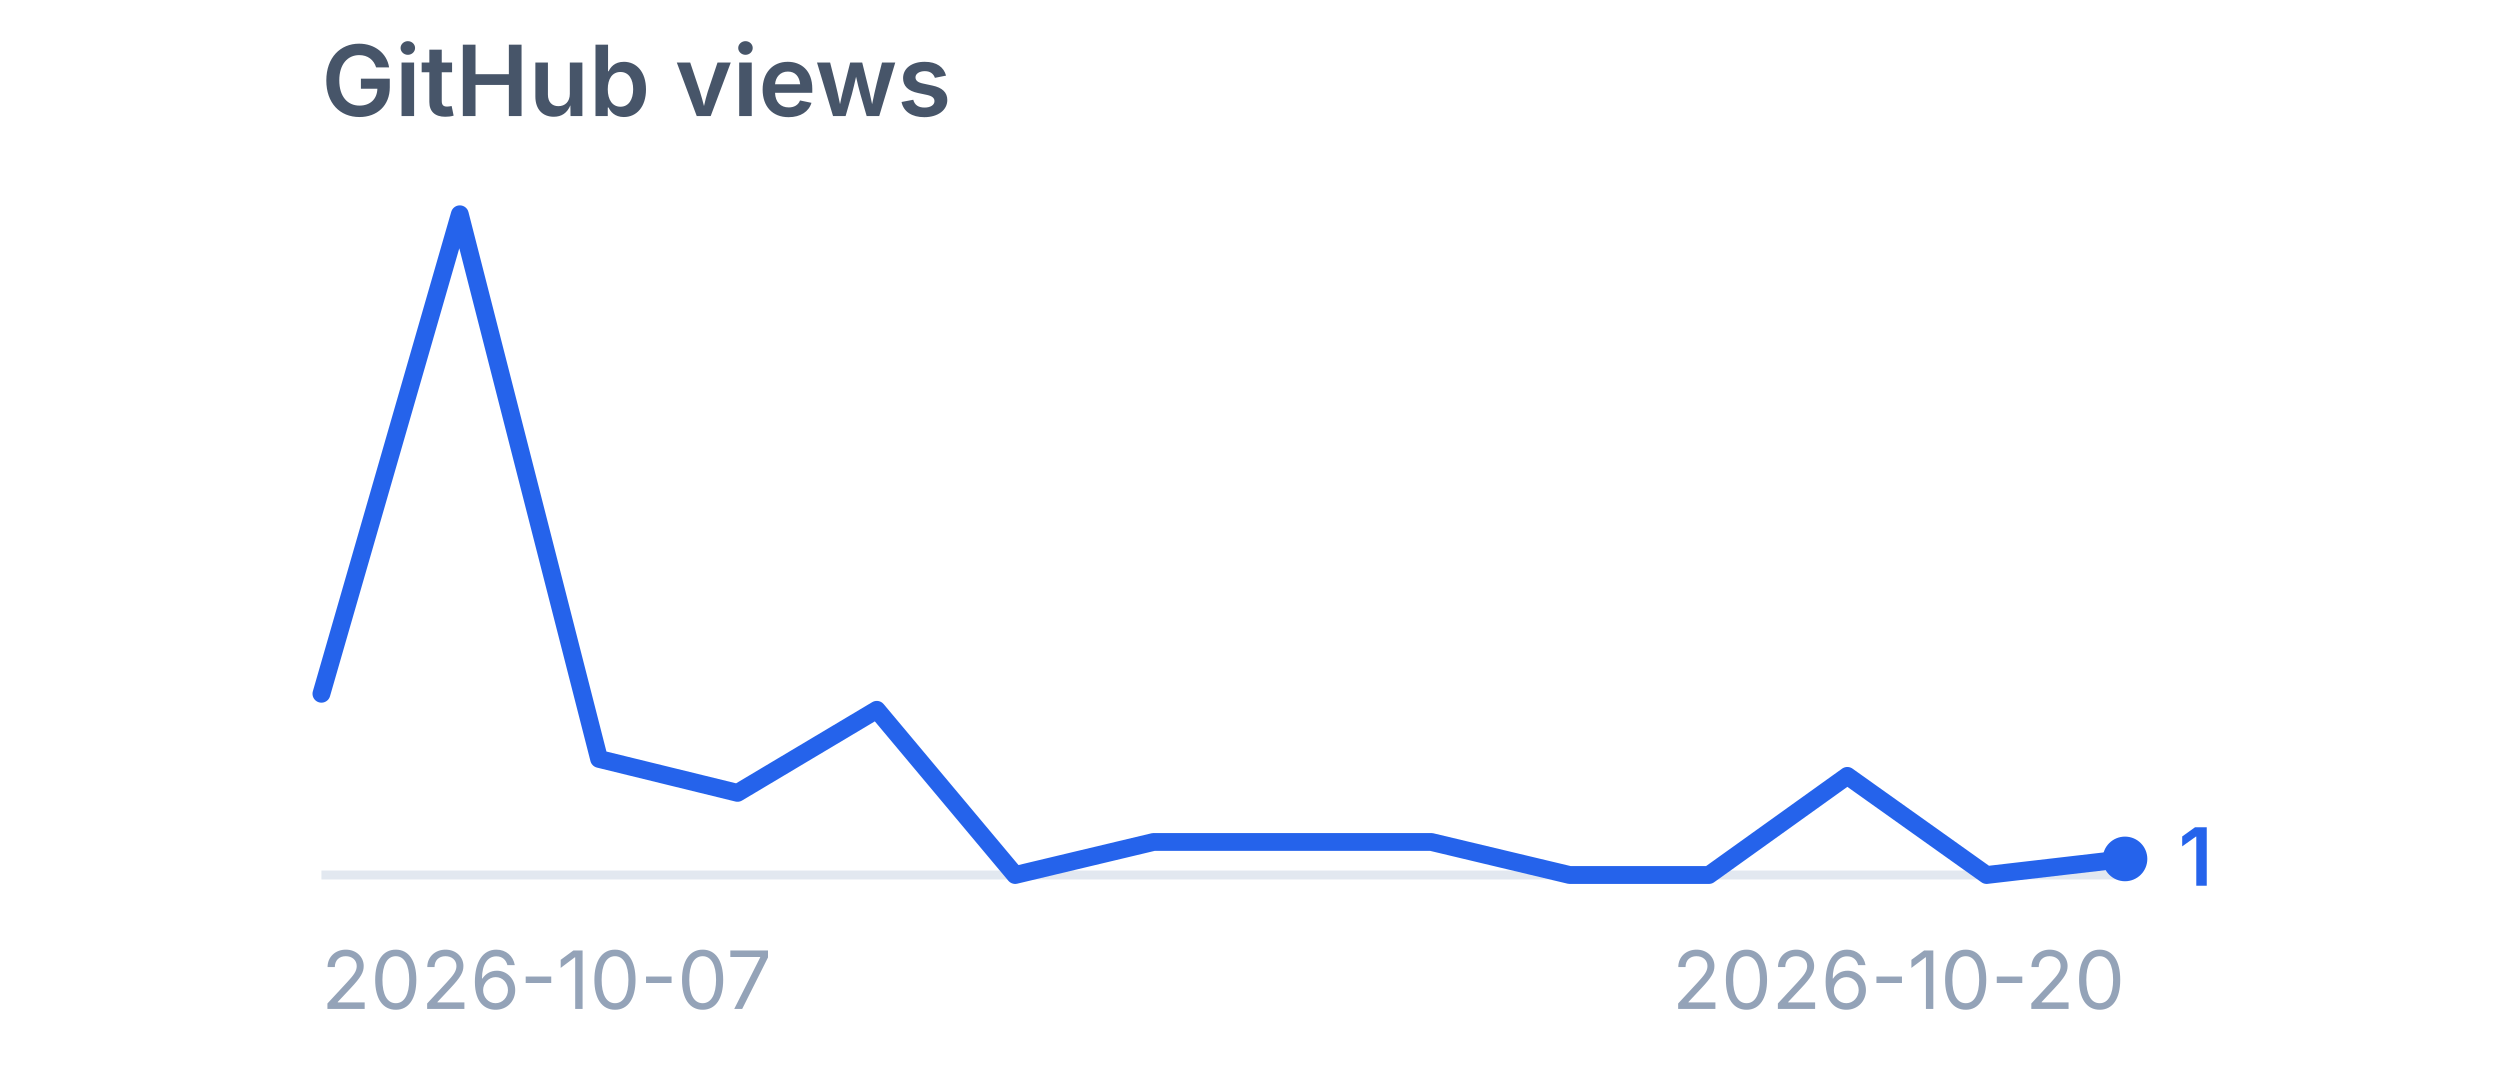
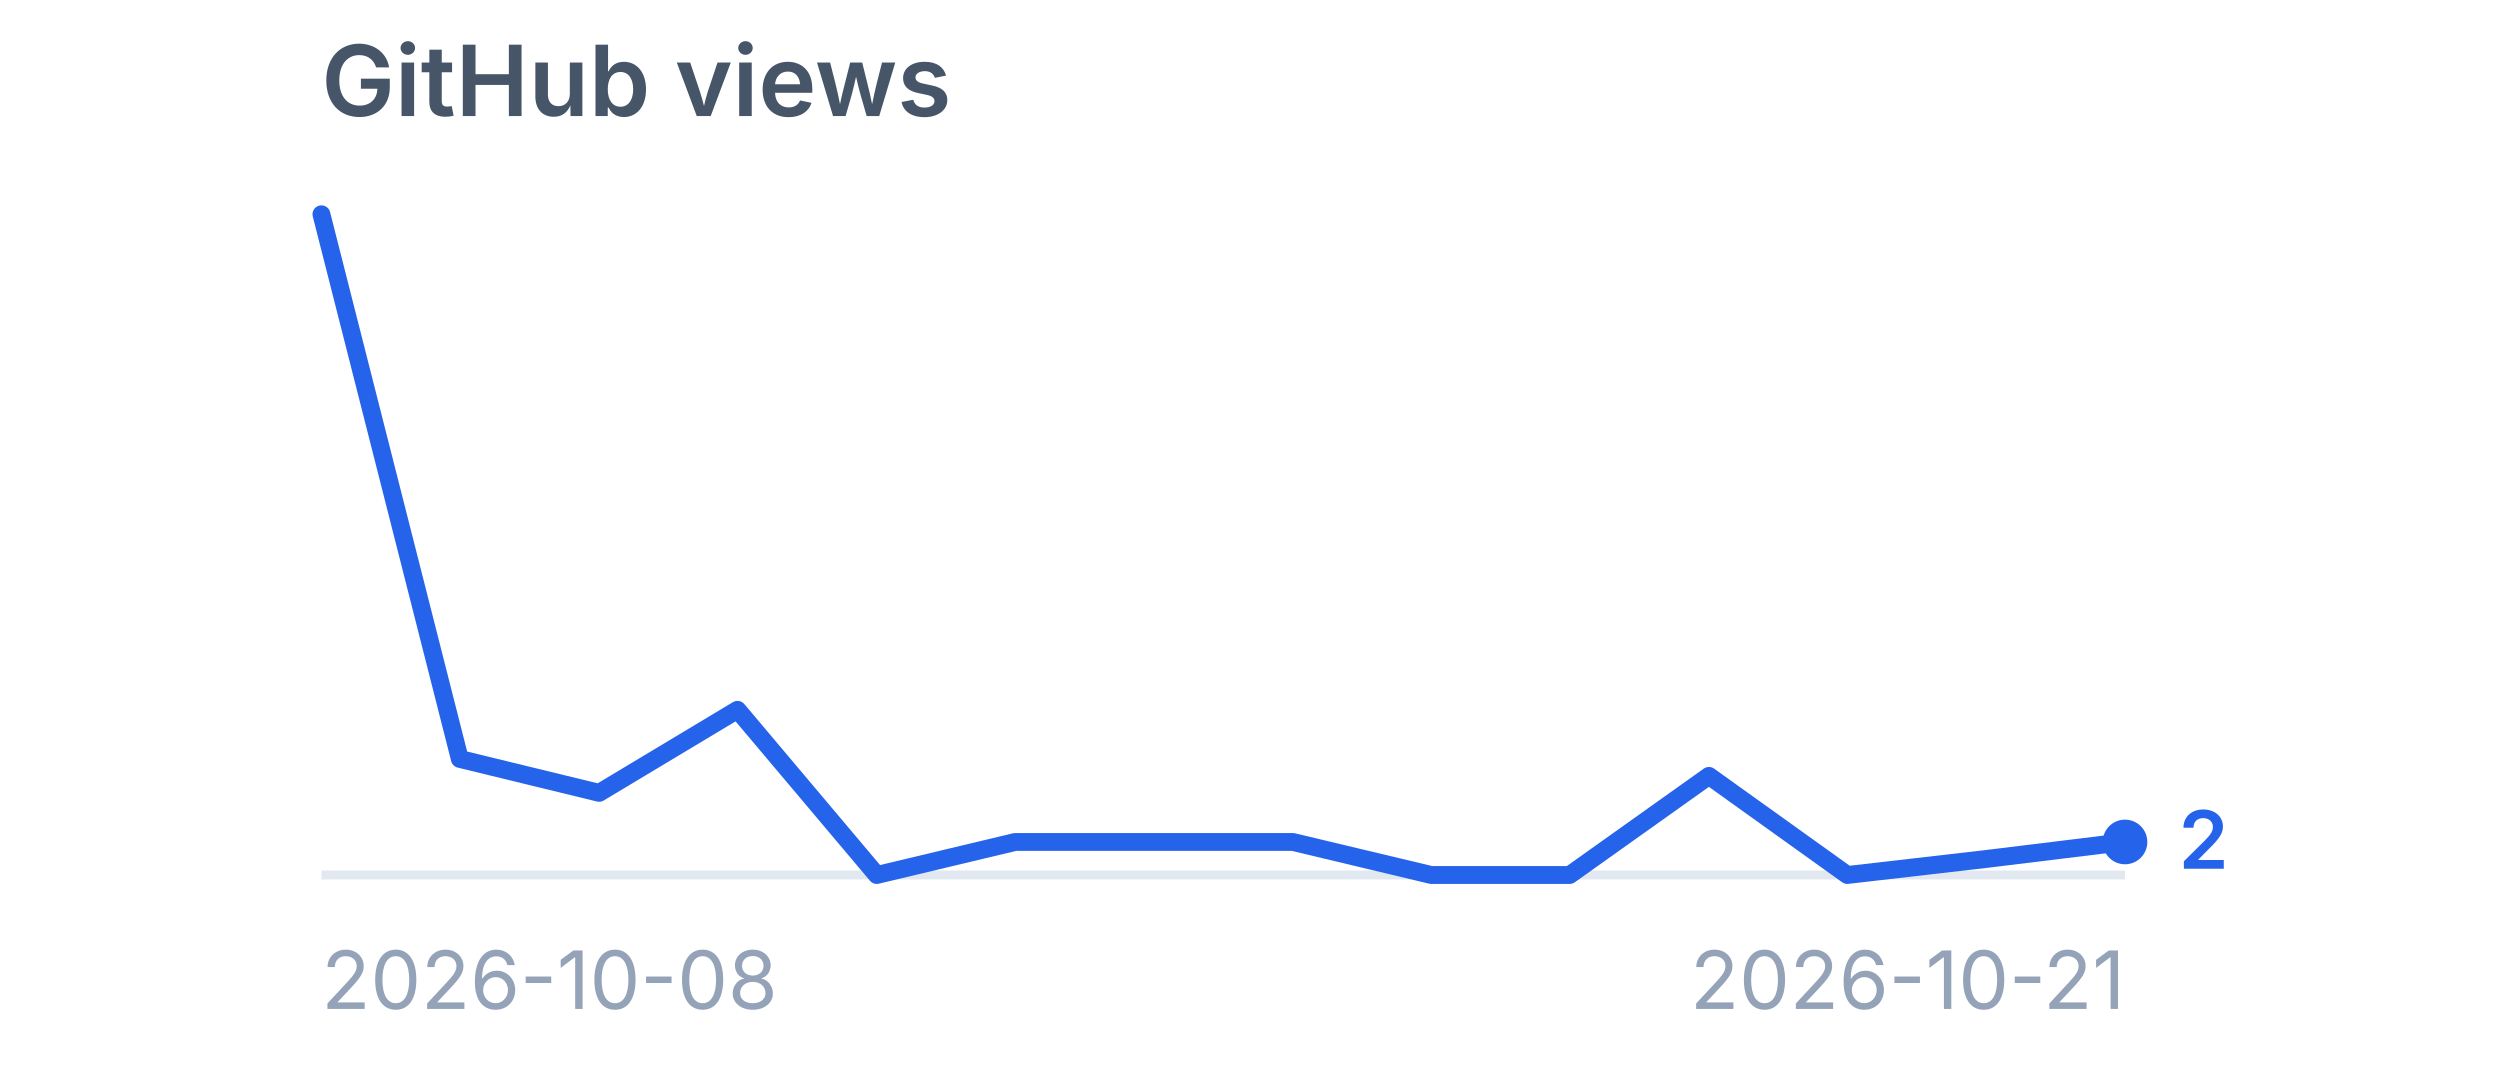
<svg xmlns="http://www.w3.org/2000/svg" viewBox="0 0 280 120" width="280" height="120" role="img" aria-label="GitHub views">
  <style>
    .title {
      font-family:
        -apple-system,
        BlinkMacSystemFont,
        "Segoe UI",
        sans-serif;
      font-size: 11px;
      font-weight: 600;
      fill: #475569;
    }

    .label {
      font-family:
        -apple-system,
        BlinkMacSystemFont,
        "Segoe UI",
        sans-serif;
      font-size: 9px;
      fill: #94a3b8;
    }

    .value {
      font-family:
        -apple-system,
        BlinkMacSystemFont,
        "Segoe UI",
        sans-serif;
      font-size: 9px;
      font-weight: 600;
      fill: #2563eb;
    }
  </style>
  <text x="36" y="13" class="title">
    GitHub views
  </text>
  <line x1="36" y1="98" x2="238" y2="98" stroke="#e2e8f0" stroke-width="1" />
-   <polyline points="36.0,77.7 51.5,24.0 67.1,85.0 82.6,88.8 98.2,79.5 113.7,98.0 129.2,94.3 144.8,94.3 160.3,94.3 175.8,98.0 191.4,98.0 206.9,86.9 222.5,98.0 238.0,96.2" fill="none" stroke="#2563eb" stroke-width="2" stroke-linecap="round" stroke-linejoin="round" />
-   <circle cx="238" cy="96.2" r="2.5" fill="#2563eb" />
-   <text x="244" y="99.2" class="value">
-     1
+   <polyline points="36.0,24.0 51.5,85.0 67.1,88.8 82.6,79.5 98.2,98.0 113.7,94.3 129.2,94.3 144.8,94.3 160.3,98.0 175.8,98.0 191.4,86.9 206.9,98.0 222.5,96.2 238.0,94.3" fill="none" stroke="#2563eb" stroke-width="2" stroke-linecap="round" stroke-linejoin="round" />
+   <circle cx="238" cy="94.3" r="2.5" fill="#2563eb" />
+   <text x="244" y="97.3" class="value">
+     2
  </text>
  <text x="36" y="113" class="label">
-     2026-10-07
+     2026-10-08
  </text>
  <text x="238" y="113" text-anchor="end" class="label">
-     2026-10-20
+     2026-10-21
  </text>
</svg>
